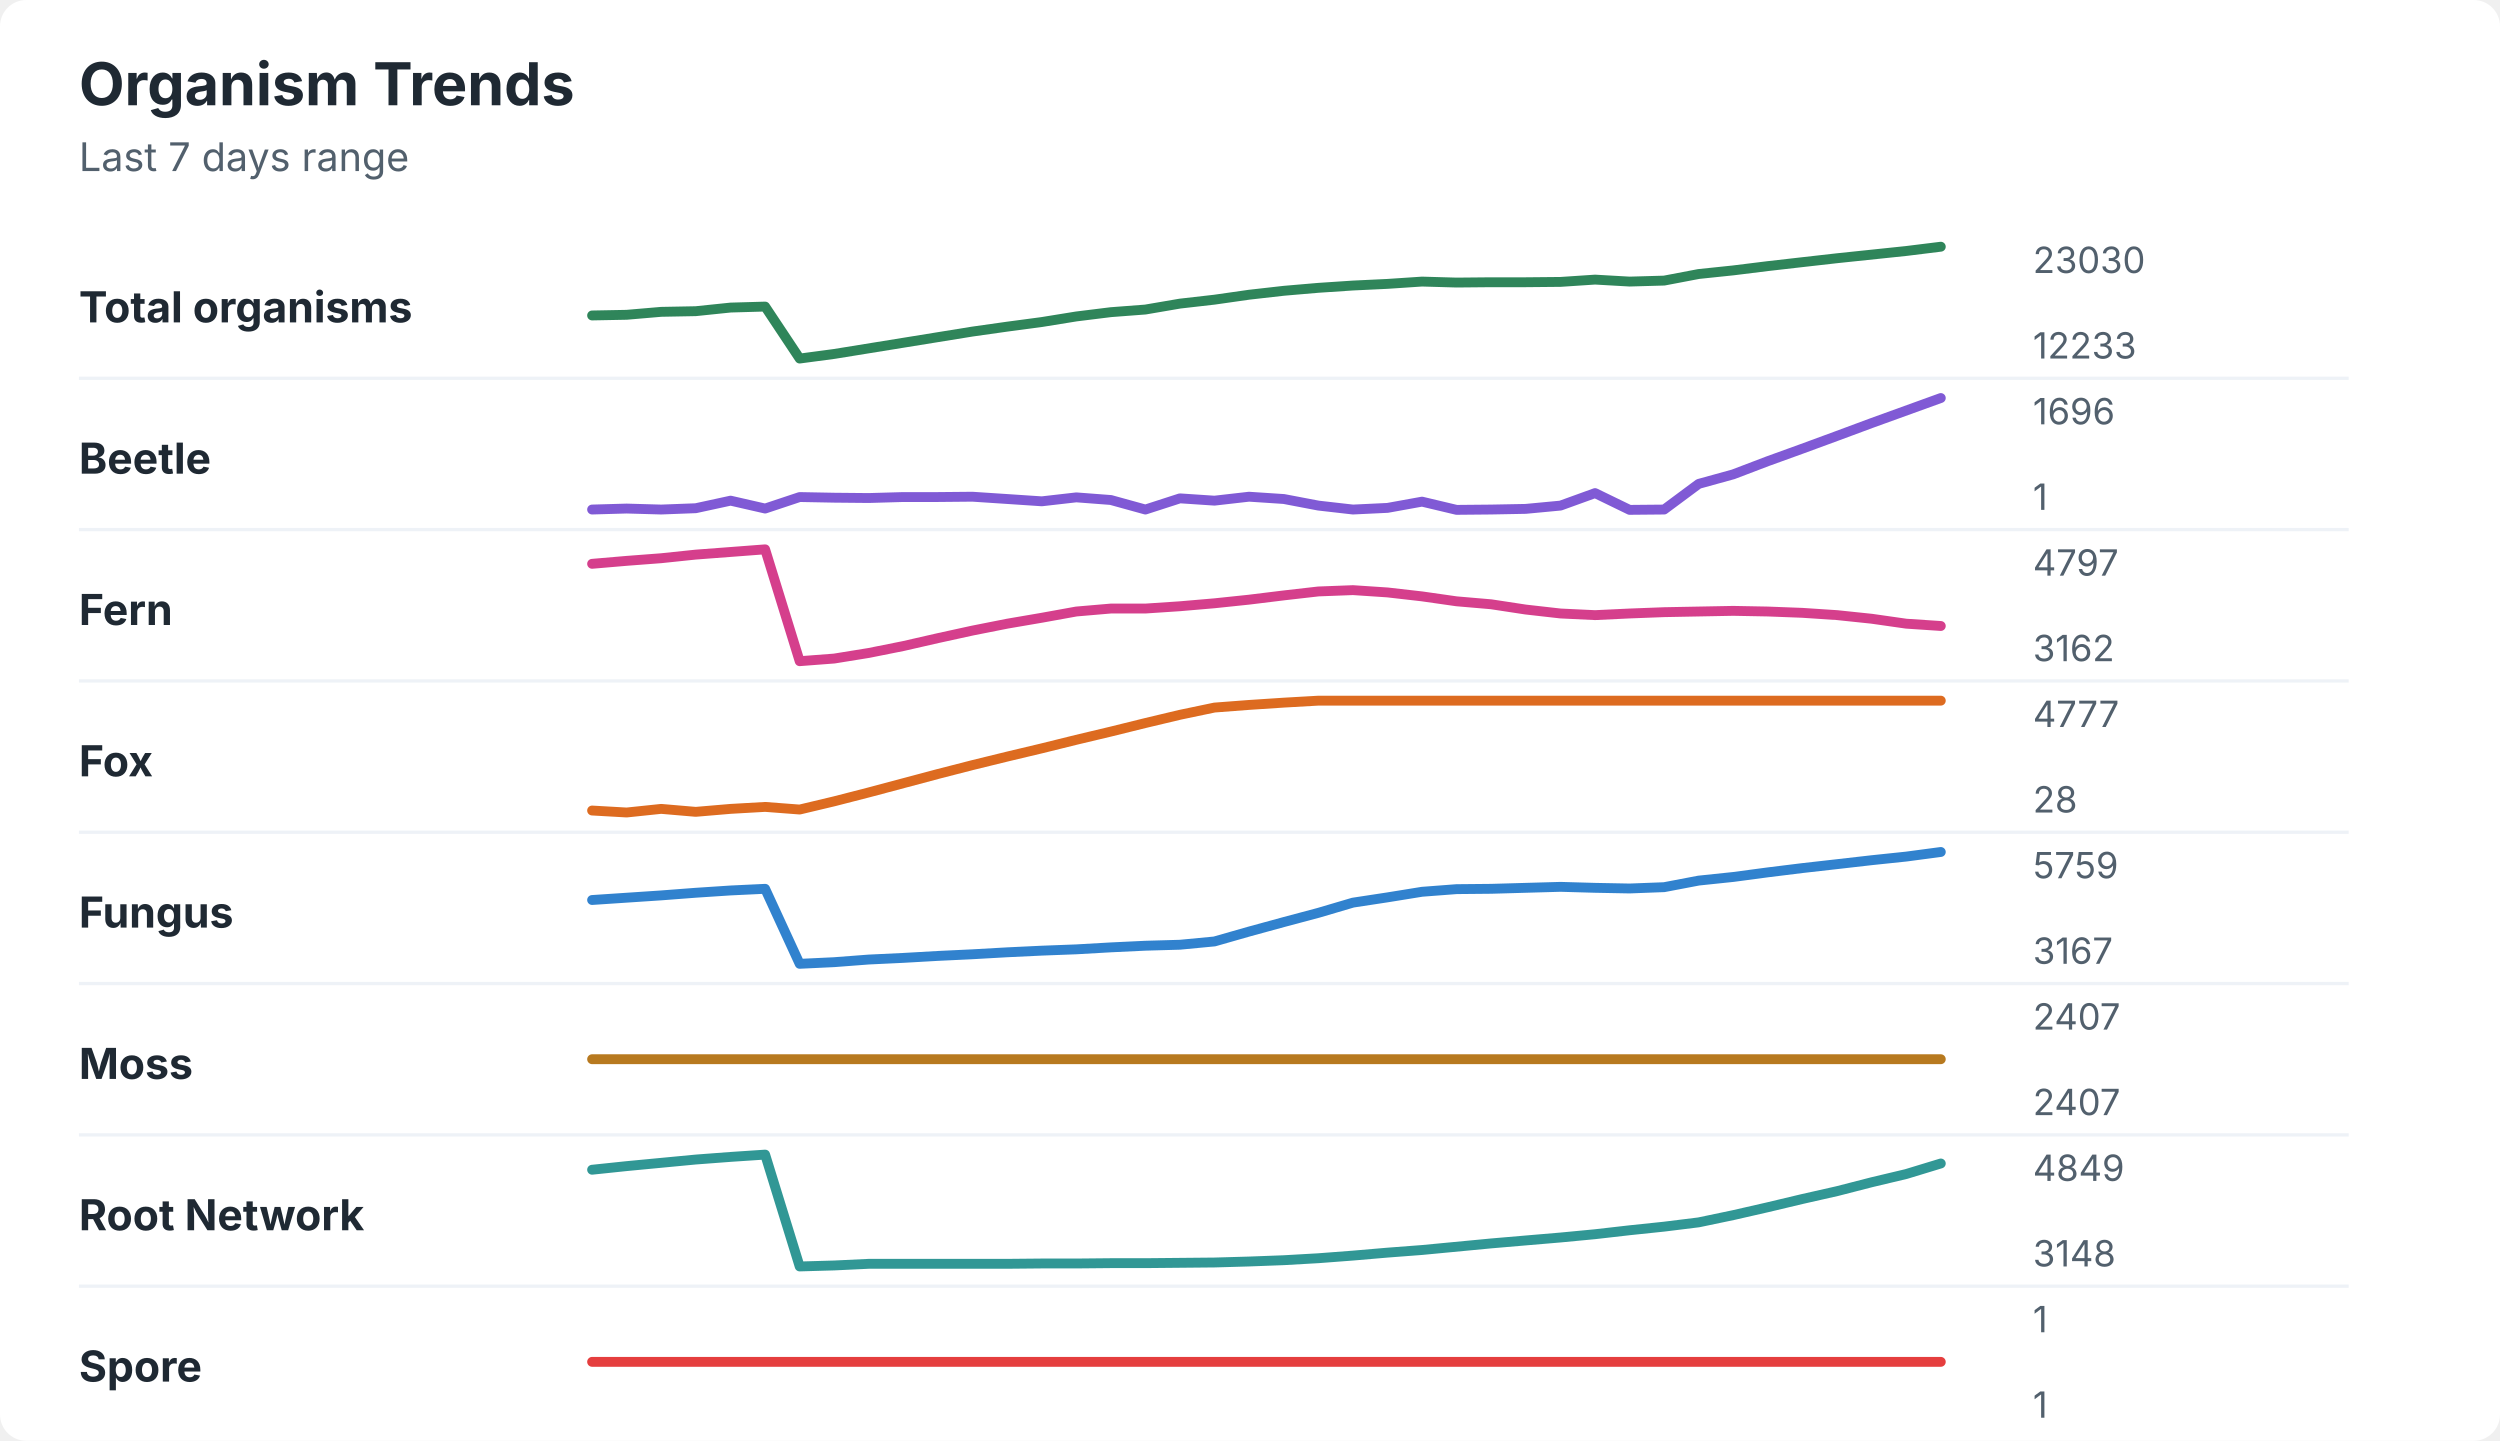
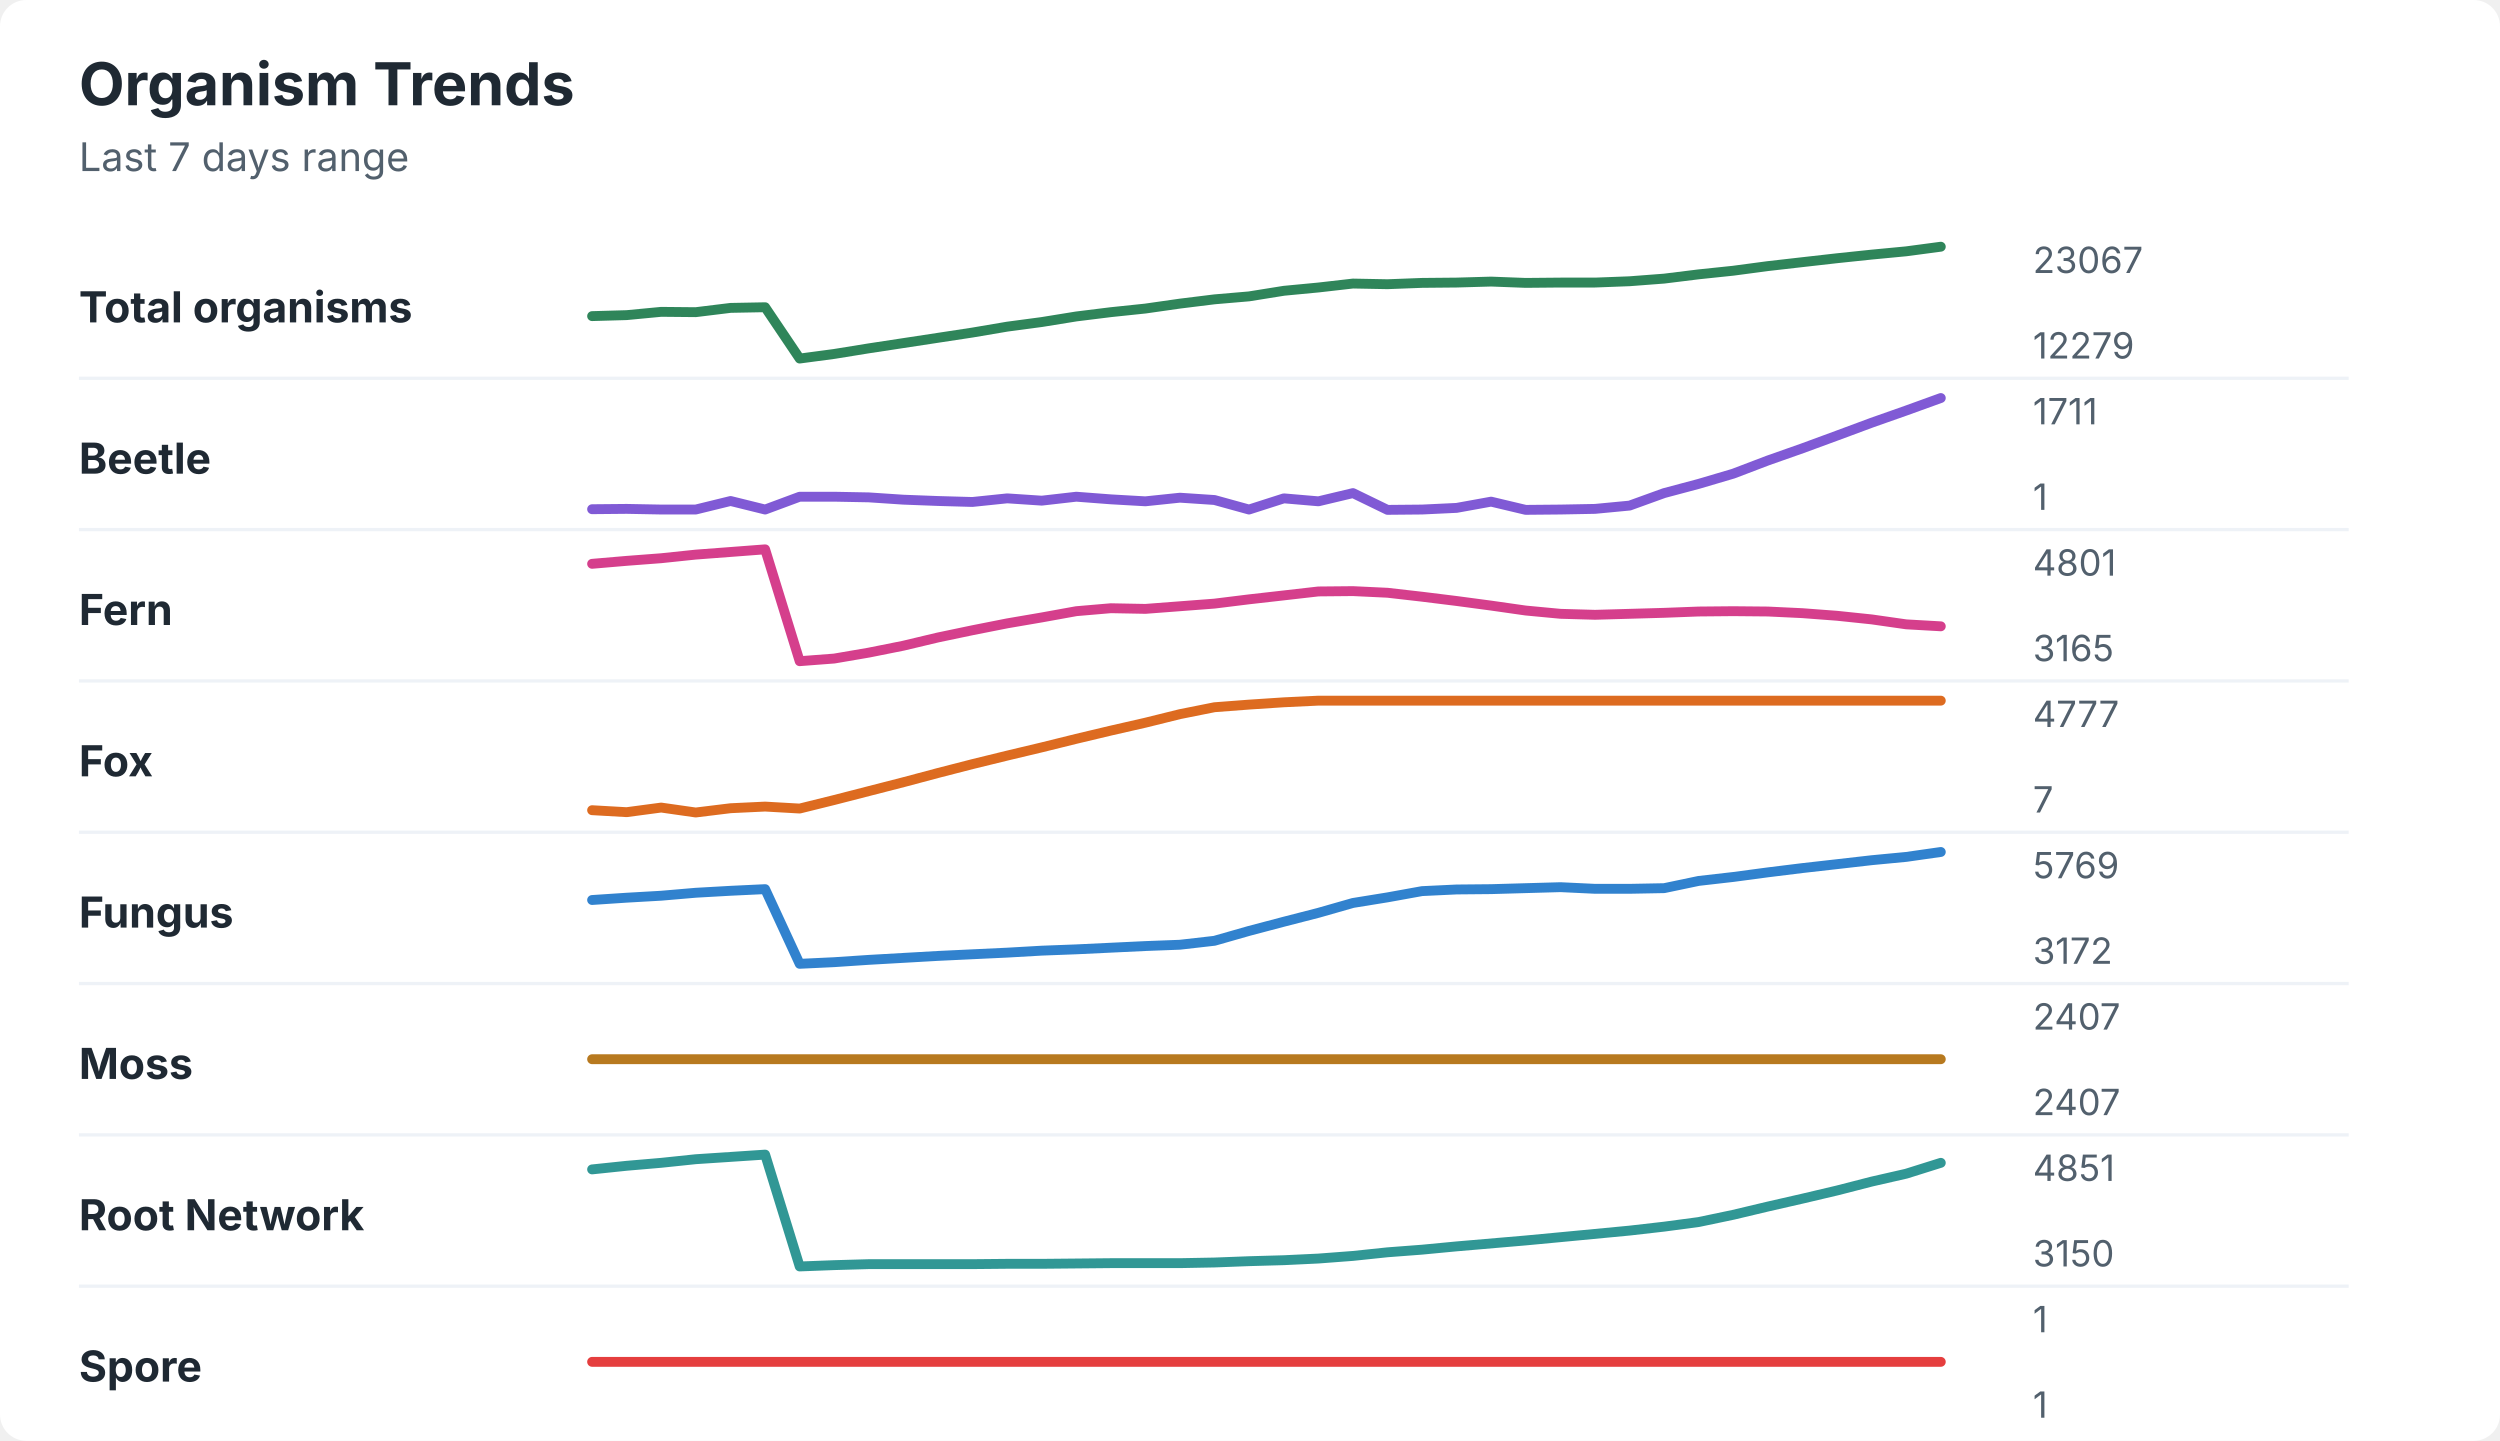
<svg xmlns="http://www.w3.org/2000/svg" width="760" height="438" viewBox="0 0 760 438" role="img" aria-labelledby="title desc">
  <rect width="760" height="438" rx="8" fill="#ffffff" />
  <style>
    text { font-family: -apple-system, BlinkMacSystemFont, "Segoe UI", sans-serif; }
    .title { font-size: 18px; font-weight: 700; fill: #1f2933; }
    .subtitle { font-size: 12px; fill: #52606d; }
    .label { font-size: 13px; font-weight: 650; fill: #1f2933; }
    .axis-value { font-size: 11px; fill: #52606d; }
    .separator { stroke: #eef2f7; stroke-width: 1; }
  </style>
  <text x="24" y="32" class="title">Organism Trends</text>
  <text x="24" y="52" class="subtitle">Last 7 days range</text>
  <text x="24" y="98" class="label">Total organisms</text>
-   <polyline points="180.0,95.9 190.5,95.7 201.0,94.8 211.5,94.6 222.1,93.5 232.6,93.2 243.1,109.0 253.6,107.6 264.1,105.9 274.6,104.2 285.1,102.5 295.6,100.8 306.2,99.3 316.7,97.9 327.2,96.2 337.7,94.9 348.2,94.1 358.7,92.3 369.2,91.1 379.7,89.6 390.3,88.4 400.8,87.5 411.3,86.8 421.8,86.3 432.3,85.6 442.8,85.9 453.3,85.8 463.8,85.8 474.4,85.7 484.9,85.0 495.4,85.6 505.9,85.3 516.4,83.3 526.9,82.2 537.4,80.9 547.9,79.7 558.5,78.5 569.0,77.4 579.5,76.3 590.0,75.0 " fill="none" stroke="#2f855a" stroke-width="3" stroke-linecap="round" stroke-linejoin="round" />
-   <text x="618" y="83" class="axis-value">23030</text>
-   <text x="618" y="109" class="axis-value">12233</text>
+   <polyline points="180.0,96.1 190.5,95.8 201.0,94.8 211.5,94.9 222.1,93.6 232.6,93.4 243.1,109.0 253.6,107.6 264.1,105.9 274.6,104.3 285.1,102.7 295.6,101.1 306.2,99.3 316.7,97.9 327.2,96.2 337.7,94.9 348.2,93.8 358.7,92.3 369.2,91.0 379.7,90.1 390.3,88.4 400.8,87.4 411.3,86.2 421.8,86.4 432.3,86.0 442.8,85.9 453.3,85.6 463.8,86.0 474.4,85.9 484.9,85.9 495.4,85.5 505.9,84.7 516.4,83.4 526.9,82.3 537.4,80.9 547.9,79.7 558.5,78.5 569.0,77.4 579.5,76.4 590.0,75.0 " fill="none" stroke="#2f855a" stroke-width="3" stroke-linecap="round" stroke-linejoin="round" />
+   <text x="618" y="83" class="axis-value">23067</text>
+   <text x="618" y="109" class="axis-value">12279</text>
  <line x1="24" y1="115.0" x2="714" y2="115.0" class="separator" />
  <text x="24" y="144" class="label">Beetle</text>
-   <polyline points="180.0,154.9 190.5,154.6 201.0,154.9 211.5,154.5 222.1,152.2 232.6,154.6 243.1,151.1 253.6,151.3 264.1,151.4 274.6,151.1 285.1,151.1 295.6,151.0 306.2,151.7 316.7,152.4 327.2,151.2 337.7,152.0 348.2,154.9 358.7,151.5 369.2,152.2 379.7,151.0 390.3,151.7 400.8,153.7 411.3,154.9 421.8,154.4 432.3,152.5 442.8,155.0 453.3,154.9 463.8,154.7 474.4,153.7 484.9,149.9 495.4,155.0 505.9,154.9 516.4,147.1 526.9,144.2 537.4,140.2 547.9,136.4 558.5,132.5 569.0,128.6 579.5,124.8 590.0,121.0 " fill="none" stroke="#805ad5" stroke-width="3" stroke-linecap="round" stroke-linejoin="round" />
-   <text x="618" y="129" class="axis-value">1696</text>
+   <polyline points="180.0,154.8 190.5,154.7 201.0,154.9 211.5,154.9 222.1,152.3 232.6,154.9 243.1,151.0 253.6,151.0 264.1,151.2 274.6,151.9 285.1,152.3 295.6,152.6 306.2,151.5 316.7,152.2 327.2,151.0 337.7,151.8 348.2,152.4 358.7,151.3 369.2,152.0 379.7,154.9 390.3,151.5 400.8,152.4 411.3,149.9 421.8,155.0 432.3,154.9 442.8,154.4 453.3,152.5 463.8,155.0 474.4,154.9 484.9,154.7 495.4,153.7 505.9,149.9 516.4,147.1 526.9,144.0 537.4,140.0 547.9,136.3 558.5,132.4 569.0,128.5 579.5,124.8 590.0,121.0 " fill="none" stroke="#805ad5" stroke-width="3" stroke-linecap="round" stroke-linejoin="round" />
+   <text x="618" y="129" class="axis-value">1711</text>
  <text x="618" y="155" class="axis-value">1</text>
  <line x1="24" y1="161.0" x2="714" y2="161.0" class="separator" />
  <text x="24" y="190" class="label">Fern</text>
-   <polyline points="180.0,171.4 190.5,170.5 201.0,169.7 211.5,168.6 222.1,167.8 232.6,167.0 243.1,201.0 253.6,200.2 264.1,198.5 274.6,196.4 285.1,194.0 295.6,191.7 306.2,189.6 316.7,187.8 327.2,185.9 337.7,185.0 348.2,185.0 358.7,184.3 369.2,183.4 379.7,182.3 390.3,181.0 400.8,179.8 411.3,179.4 421.8,180.1 432.3,181.3 442.8,182.8 453.3,183.7 463.8,185.3 474.4,186.5 484.9,187.0 495.4,186.5 505.9,186.1 516.4,185.9 526.9,185.7 537.4,185.9 547.9,186.3 558.5,187.0 569.0,188.1 579.5,189.6 590.0,190.3 " fill="none" stroke="#d53f8c" stroke-width="3" stroke-linecap="round" stroke-linejoin="round" />
-   <text x="618" y="175" class="axis-value">4797</text>
-   <text x="618" y="201" class="axis-value">3162</text>
+   <polyline points="180.0,171.4 190.5,170.5 201.0,169.7 211.5,168.6 222.1,167.8 232.6,167.0 243.1,201.0 253.6,200.2 264.1,198.4 274.6,196.3 285.1,193.8 295.6,191.6 306.2,189.5 316.7,187.7 327.2,185.8 337.7,184.9 348.2,185.1 358.7,184.3 369.2,183.5 379.7,182.2 390.3,181.0 400.8,179.8 411.3,179.7 421.8,180.2 432.3,181.4 442.8,182.7 453.3,184.1 463.8,185.6 474.4,186.6 484.9,186.9 495.4,186.6 505.9,186.3 516.4,185.9 526.9,185.8 537.4,185.9 547.9,186.4 558.5,187.2 569.0,188.3 579.5,189.8 590.0,190.4 " fill="none" stroke="#d53f8c" stroke-width="3" stroke-linecap="round" stroke-linejoin="round" />
+   <text x="618" y="175" class="axis-value">4801</text>
+   <text x="618" y="201" class="axis-value">3165</text>
  <line x1="24" y1="207.0" x2="714" y2="207.0" class="separator" />
  <text x="24" y="236" class="label">Fox</text>
-   <polyline points="180.0,246.4 190.5,247.0 201.0,245.9 211.5,246.8 222.1,245.9 232.6,245.3 243.1,246.1 253.6,243.6 264.1,240.9 274.6,238.1 285.1,235.3 295.6,232.6 306.2,230.0 316.7,227.5 327.2,224.9 337.7,222.4 348.2,219.8 358.7,217.3 369.2,215.1 379.7,214.3 390.3,213.6 400.8,213.0 411.3,213.0 421.8,213.0 432.3,213.0 442.8,213.0 453.3,213.0 463.8,213.0 474.4,213.0 484.9,213.0 495.4,213.0 505.9,213.0 516.4,213.0 526.9,213.0 537.4,213.0 547.9,213.0 558.5,213.0 569.0,213.0 579.5,213.0 590.0,213.0 " fill="none" stroke="#dd6b20" stroke-width="3" stroke-linecap="round" stroke-linejoin="round" />
+   <polyline points="180.0,246.3 190.5,246.9 201.0,245.5 211.5,247.0 222.1,245.7 232.6,245.2 243.1,245.8 253.6,243.2 264.1,240.5 274.6,237.8 285.1,235.0 295.6,232.3 306.2,229.7 316.7,227.2 327.2,224.6 337.7,222.1 348.2,219.7 358.7,217.1 369.2,215.0 379.7,214.2 390.3,213.5 400.8,213.0 411.3,213.0 421.8,213.0 432.3,213.0 442.8,213.0 453.3,213.0 463.8,213.0 474.4,213.0 484.9,213.0 495.4,213.0 505.9,213.0 516.4,213.0 526.9,213.0 537.4,213.0 547.9,213.0 558.5,213.0 569.0,213.0 579.5,213.0 590.0,213.0 " fill="none" stroke="#dd6b20" stroke-width="3" stroke-linecap="round" stroke-linejoin="round" />
  <text x="618" y="221" class="axis-value">4777</text>
-   <text x="618" y="247" class="axis-value">28</text>
+   <text x="618" y="247" class="axis-value">7</text>
  <line x1="24" y1="253.0" x2="714" y2="253.0" class="separator" />
  <text x="24" y="282" class="label">Fungus</text>
-   <polyline points="180.0,273.6 190.5,272.9 201.0,272.2 211.5,271.4 222.1,270.7 232.6,270.2 243.1,293.0 253.6,292.5 264.1,291.7 274.6,291.2 285.1,290.6 295.6,290.1 306.2,289.5 316.7,289.0 327.2,288.6 337.7,288.0 348.2,287.5 358.7,287.2 369.2,286.2 379.7,283.2 390.3,280.3 400.8,277.5 411.3,274.4 421.8,272.8 432.3,271.1 442.8,270.3 453.3,270.2 463.8,269.9 474.4,269.6 484.9,269.9 495.4,270.1 505.9,269.7 516.4,267.7 526.9,266.6 537.4,265.2 547.9,263.9 558.5,262.7 569.0,261.5 579.5,260.4 590.0,259.0 " fill="none" stroke="#3182ce" stroke-width="3" stroke-linecap="round" stroke-linejoin="round" />
-   <text x="618" y="267" class="axis-value">5759</text>
-   <text x="618" y="293" class="axis-value">3167</text>
+   <polyline points="180.0,273.6 190.5,272.9 201.0,272.3 211.5,271.4 222.1,270.8 232.6,270.3 243.1,293.0 253.6,292.5 264.1,291.8 274.6,291.2 285.1,290.6 295.6,290.1 306.2,289.6 316.7,289.0 327.2,288.6 337.7,288.1 348.2,287.6 358.7,287.2 369.2,286.0 379.7,283.0 390.3,280.2 400.8,277.5 411.3,274.5 421.8,272.8 432.3,270.9 442.8,270.4 453.3,270.3 463.8,270.0 474.4,269.7 484.9,270.2 495.4,270.2 505.9,270.0 516.4,267.8 526.9,266.6 537.4,265.2 547.9,263.9 558.5,262.7 569.0,261.5 579.5,260.5 590.0,259.0 " fill="none" stroke="#3182ce" stroke-width="3" stroke-linecap="round" stroke-linejoin="round" />
+   <text x="618" y="267" class="axis-value">5769</text>
+   <text x="618" y="293" class="axis-value">3172</text>
  <line x1="24" y1="299.0" x2="714" y2="299.0" class="separator" />
  <text x="24" y="328" class="label">Moss</text>
  <polyline points="180.0,322.0 190.5,322.0 201.0,322.0 211.5,322.0 222.1,322.0 232.6,322.0 243.1,322.0 253.6,322.0 264.1,322.0 274.6,322.0 285.1,322.0 295.6,322.0 306.2,322.0 316.7,322.0 327.2,322.0 337.7,322.0 348.2,322.0 358.7,322.0 369.2,322.0 379.7,322.0 390.3,322.0 400.8,322.0 411.3,322.0 421.8,322.0 432.3,322.0 442.8,322.0 453.3,322.0 463.8,322.0 474.4,322.0 484.9,322.0 495.4,322.0 505.9,322.0 516.4,322.0 526.9,322.0 537.4,322.0 547.9,322.0 558.5,322.0 569.0,322.0 579.5,322.0 590.0,322.0 " fill="none" stroke="#b7791f" stroke-width="3" stroke-linecap="round" stroke-linejoin="round" />
  <text x="618" y="313" class="axis-value">2407</text>
  <text x="618" y="339" class="axis-value">2407</text>
  <line x1="24" y1="345.0" x2="714" y2="345.0" class="separator" />
  <text x="24" y="374" class="label">Root Network</text>
-   <polyline points="180.0,355.6 190.5,354.5 201.0,353.5 211.5,352.5 222.1,351.7 232.6,351.0 243.1,385.0 253.6,384.7 264.1,384.2 274.6,384.2 285.1,384.2 295.6,384.2 306.2,384.2 316.7,384.1 327.2,384.1 337.7,384.0 348.2,384.0 358.7,383.9 369.2,383.8 379.7,383.5 390.3,383.1 400.8,382.5 411.3,381.7 421.8,380.8 432.3,380.0 442.8,379.0 453.3,378.0 463.8,377.1 474.4,376.2 484.9,375.2 495.4,374.0 505.9,372.9 516.4,371.6 526.9,369.4 537.4,367.0 547.9,364.5 558.5,362.1 569.0,359.4 579.5,356.9 590.0,353.7 " fill="none" stroke="#319795" stroke-width="3" stroke-linecap="round" stroke-linejoin="round" />
-   <text x="618" y="359" class="axis-value">4849</text>
-   <text x="618" y="385" class="axis-value">3148</text>
+   <polyline points="180.0,355.5 190.5,354.4 201.0,353.5 211.5,352.4 222.1,351.7 232.6,351.0 243.1,385.0 253.6,384.6 264.1,384.3 274.6,384.3 285.1,384.3 295.6,384.3 306.2,384.2 316.7,384.2 327.2,384.1 337.7,384.0 348.2,384.0 358.7,384.0 369.2,383.8 379.7,383.4 390.3,383.1 400.8,382.6 411.3,381.8 421.8,380.7 432.3,379.9 442.8,378.9 453.3,378.0 463.8,377.1 474.4,376.1 484.9,375.1 495.4,374.1 505.9,372.9 516.4,371.5 526.9,369.3 537.4,366.8 547.9,364.4 558.5,361.9 569.0,359.2 579.5,356.8 590.0,353.5 " fill="none" stroke="#319795" stroke-width="3" stroke-linecap="round" stroke-linejoin="round" />
+   <text x="618" y="359" class="axis-value">4851</text>
+   <text x="618" y="385" class="axis-value">3150</text>
  <line x1="24" y1="391.0" x2="714" y2="391.0" class="separator" />
  <text x="24" y="420" class="label">Spore</text>
  <polyline points="180.0,414.0 190.5,414.0 201.0,414.0 211.5,414.0 222.1,414.0 232.6,414.0 243.1,414.0 253.6,414.0 264.1,414.0 274.6,414.0 285.1,414.0 295.6,414.0 306.2,414.0 316.7,414.0 327.2,414.0 337.7,414.0 348.2,414.0 358.7,414.0 369.2,414.0 379.7,414.0 390.3,414.0 400.8,414.0 411.3,414.0 421.8,414.0 432.3,414.0 442.8,414.0 453.3,414.0 463.8,414.0 474.4,414.0 484.9,414.0 495.4,414.0 505.9,414.0 516.4,414.0 526.9,414.0 537.4,414.0 547.9,414.0 558.5,414.0 569.0,414.0 579.5,414.0 590.0,414.0 " fill="none" stroke="#e53e3e" stroke-width="3" stroke-linecap="round" stroke-linejoin="round" />
  <text x="618" y="405" class="axis-value">1</text>
  <text x="618" y="431" class="axis-value">1</text>
</svg>
